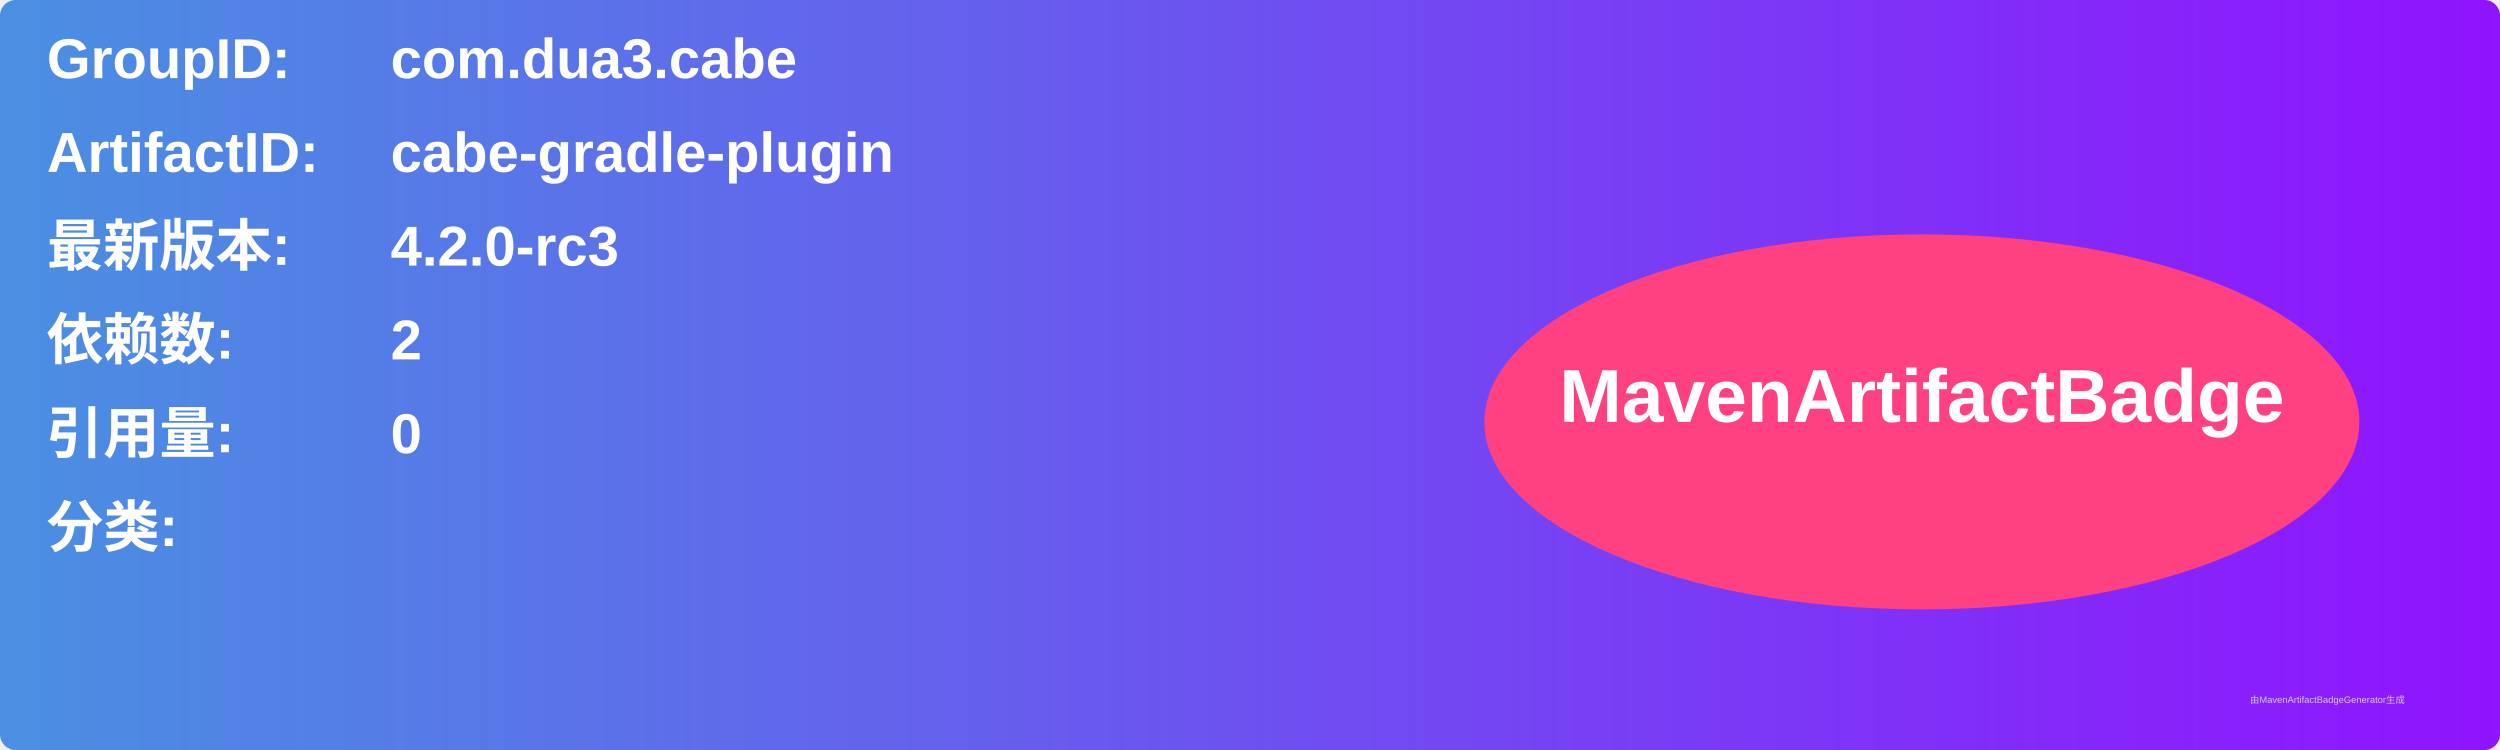
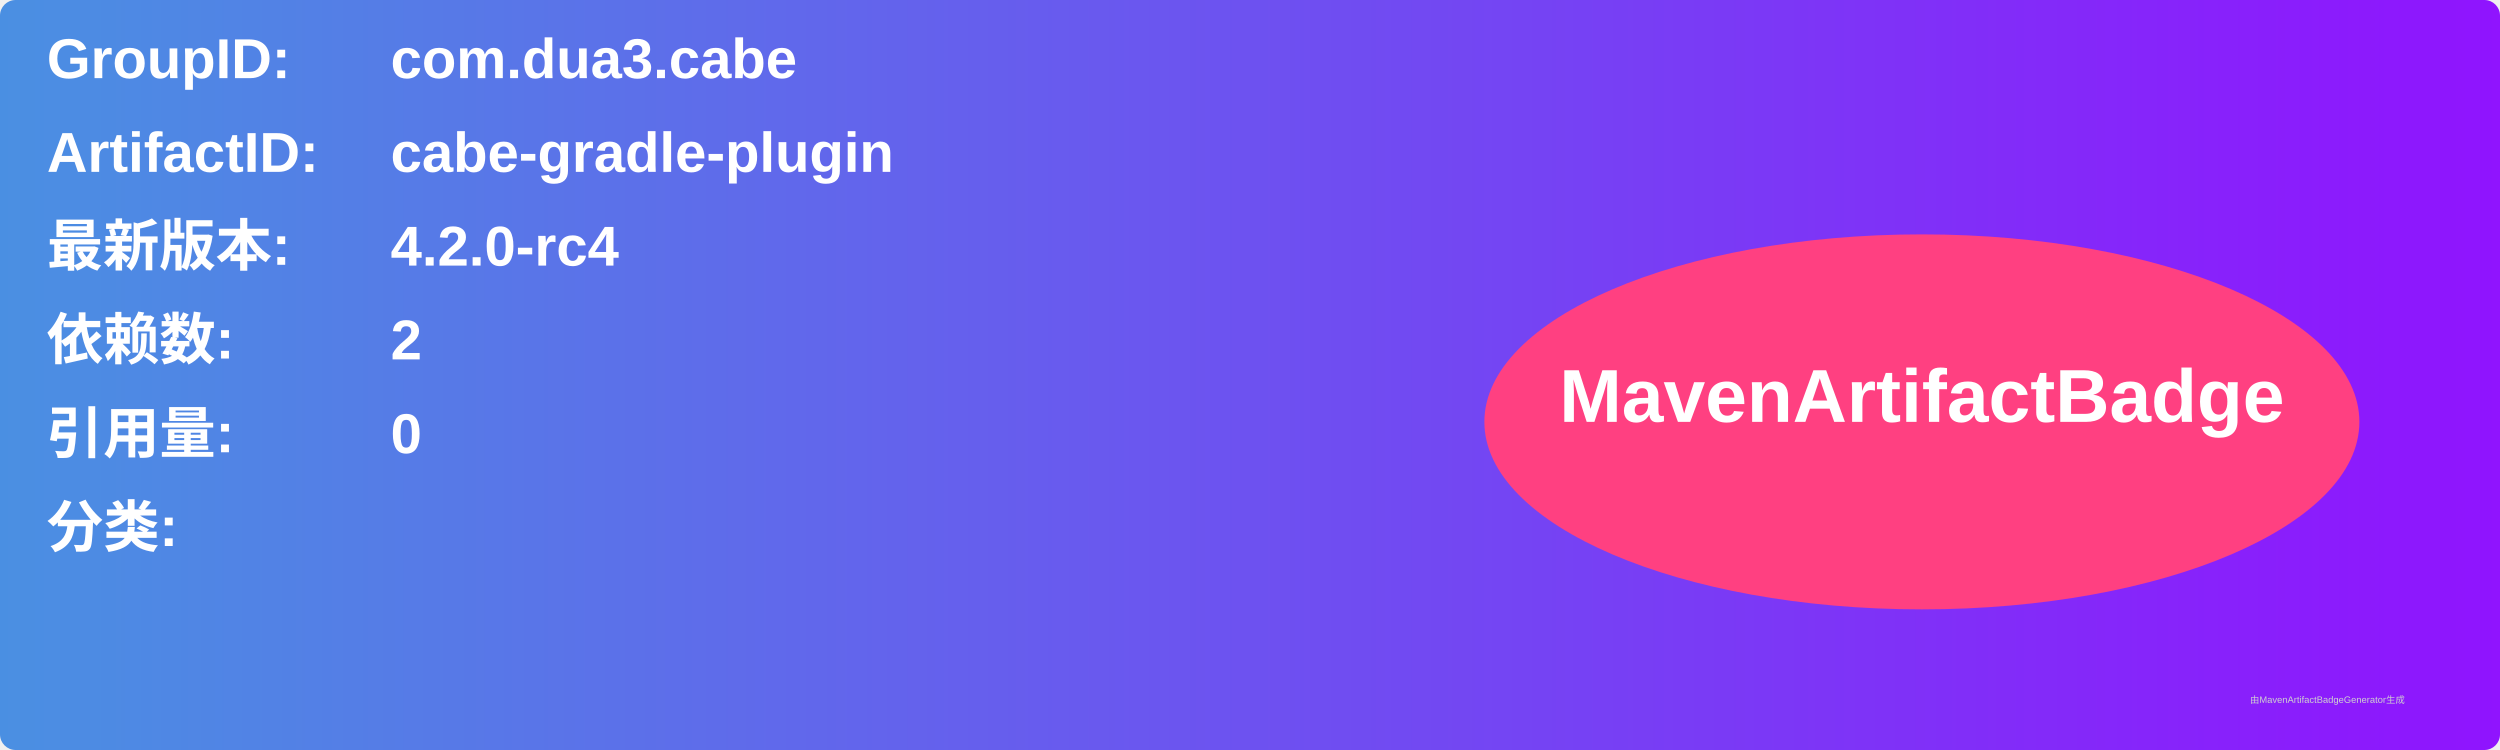
<svg xmlns="http://www.w3.org/2000/svg" width="800" height="240" viewBox="0 0 800 240">
  <linearGradient id="grad" x1="0%" y1="0%" x2="100%" y2="0%">
    <stop offset="0%" stop-color="#4a90e2" />
    <stop offset="100%" stop-color="#9013fe" />
  </linearGradient>
  <rect width="100%" height="100%" rx="5" ry="5" fill="url(#grad)" />
  <g transform="translate(15, 15)">
    <text x="0" y="10" font-family="Arial" font-size="18" fill="white" font-weight="bold" width="260">GroupID:</text>
    <text x="110" y="10" font-family="Arial" font-size="18" fill="white" font-weight="bold" width="460">com.dua3.cabe</text>
    <text x="0" y="40" font-family="Arial" font-size="18" fill="white" font-weight="bold" width="260">ArtifactID:</text>
    <text x="110" y="40" font-family="Arial" font-size="18" fill="white" font-weight="bold" width="460">cabe-gradle-plugin</text>
    <text x="0" y="70" font-family="Arial" font-size="18" fill="white" font-weight="bold">最新版本:</text>
    <text x="110" y="70" font-family="Arial" font-size="18" fill="white" font-weight="bold">
-       <tspan font-weight="bold">4.2.0-rc3</tspan>
+       <tspan font-weight="bold">4.2.0-rc4</tspan>
    </text>
    <text x="0" y="100" font-family="Arial" font-size="18" fill="white" font-weight="bold">依赖数: </text>
    <text x="110" y="100" font-family="Arial" font-size="18" fill="white">
      <tspan font-weight="bold">2</tspan>
    </text>
    <text x="0" y="130" font-family="Arial" font-size="18" fill="white" font-weight="bold">引用量: </text>
    <text x="110" y="130" font-family="Arial" font-size="18" fill="white">
      <tspan font-weight="bold">0</tspan>
    </text>
    <text x="0" y="160" font-family="Arial" font-size="18" fill="white" font-weight="bold">分类:</text>
    <text x="10" y="190" font-family="Arial" font-size="10" fill="white">
      <tspan font-weight="bold" />
    </text>
    <ellipse cx="600" cy="120" rx="140" ry="60" fill="#ff4081" />
    <text x="600" y="120" text-anchor="middle" font-family="Arial" font-size="24" fill="white" font-weight="bold">MavenArtifactBadge</text>
  </g>
  <text x="720" y="225" font-family="Arial" font-size="3" fill="#d0d0d0">由MavenArtifactBadgeGenerator生成</text>
</svg>
